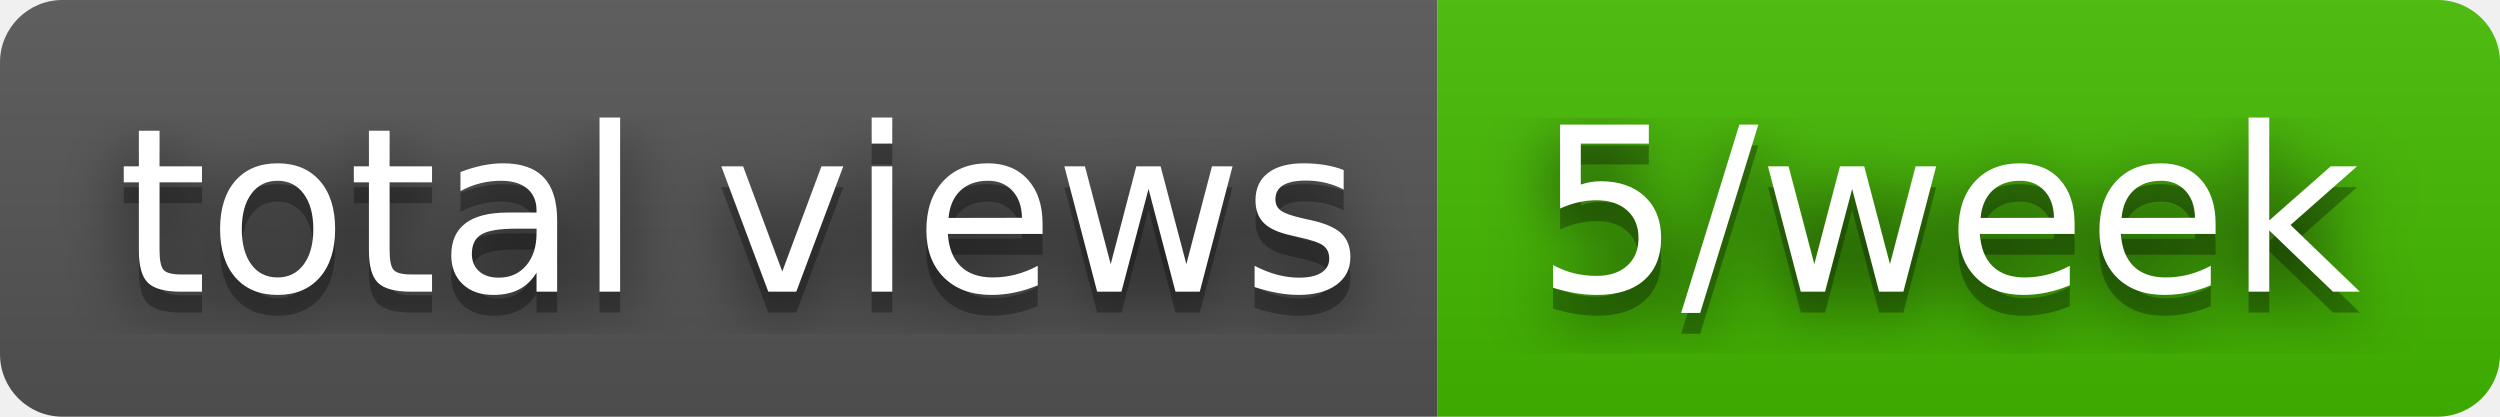
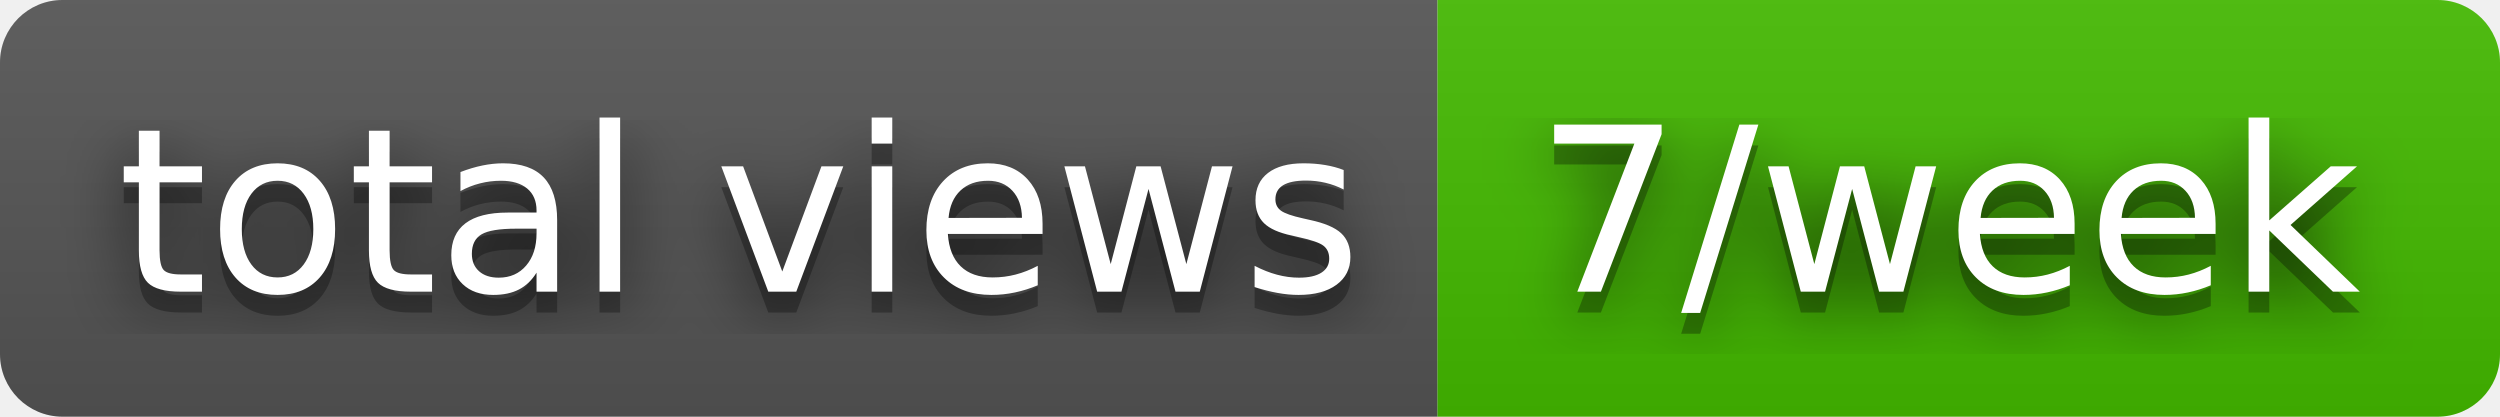
- <svg xmlns="http://www.w3.org/2000/svg" width="120" height="20" role="img" aria-label="total views: 5/week">
+ <svg xmlns="http://www.w3.org/2000/svg" width="120" height="20" role="img" aria-label="total views: 7/week">
  <filter id="blur">
    <feGaussianBlur stdDeviation="16" />
  </filter>
  <linearGradient id="s" x2="0" y2="100%">
    <stop offset="0" stop-color="#bbb" stop-opacity=".1" />
    <stop offset="1" stop-opacity=".1" />
  </linearGradient>
  <clipPath id="r">
    <rect width="120" height="20" rx="3" />
  </clipPath>
  <g clip-path="url(#r)">
    <rect width="69" height="20" fill="#555" />
    <rect x="69" width="51" height="20" fill="#4b0" />
    <rect width="120" height="20" fill="url(#s)" />
  </g>
  <g fill="#fff" text-anchor="middle" font-family="Verdana,Geneva,DejaVu Sans,sans-serif" text-rendering="geometricPrecision" font-size="110">
    <g transform="scale(.1)">
      <g aria-hidden="true" fill="#010101">
        <text x="355" y="150" fill-opacity=".8" filter="url(#blur)" textLength="590">total views</text>
        <text x="355" y="150" fill-opacity=".3" textLength="590">total views</text>
      </g>
      <text x="355" y="140" textLength="590">total views</text>
    </g>
    <g transform="scale(.1)">
      <g aria-hidden="true" fill="#010101">
-         <text x="935" y="150" fill-opacity=".8" filter="url(#blur)" textLength="410">5/week</text>
-         <text x="935" y="150" fill-opacity=".3" textLength="410">5/week</text>
+         <text x="935" y="150" fill-opacity=".8" filter="url(#blur)" textLength="410">7/week</text>
+         <text x="935" y="150" fill-opacity=".3" textLength="410">7/week</text>
      </g>
-       <text x="935" y="140" textLength="410">5/week</text>
+       <text x="935" y="140" textLength="410">7/week</text>
    </g>
  </g>
</svg>
